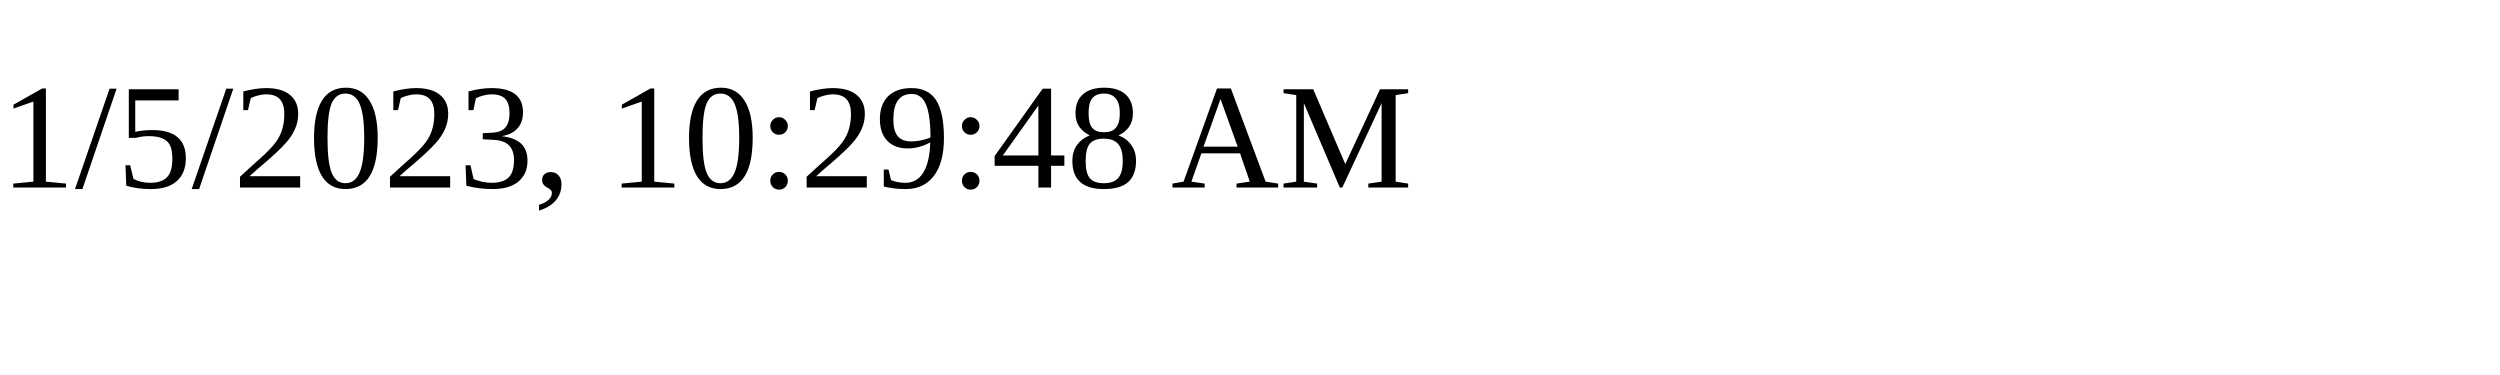
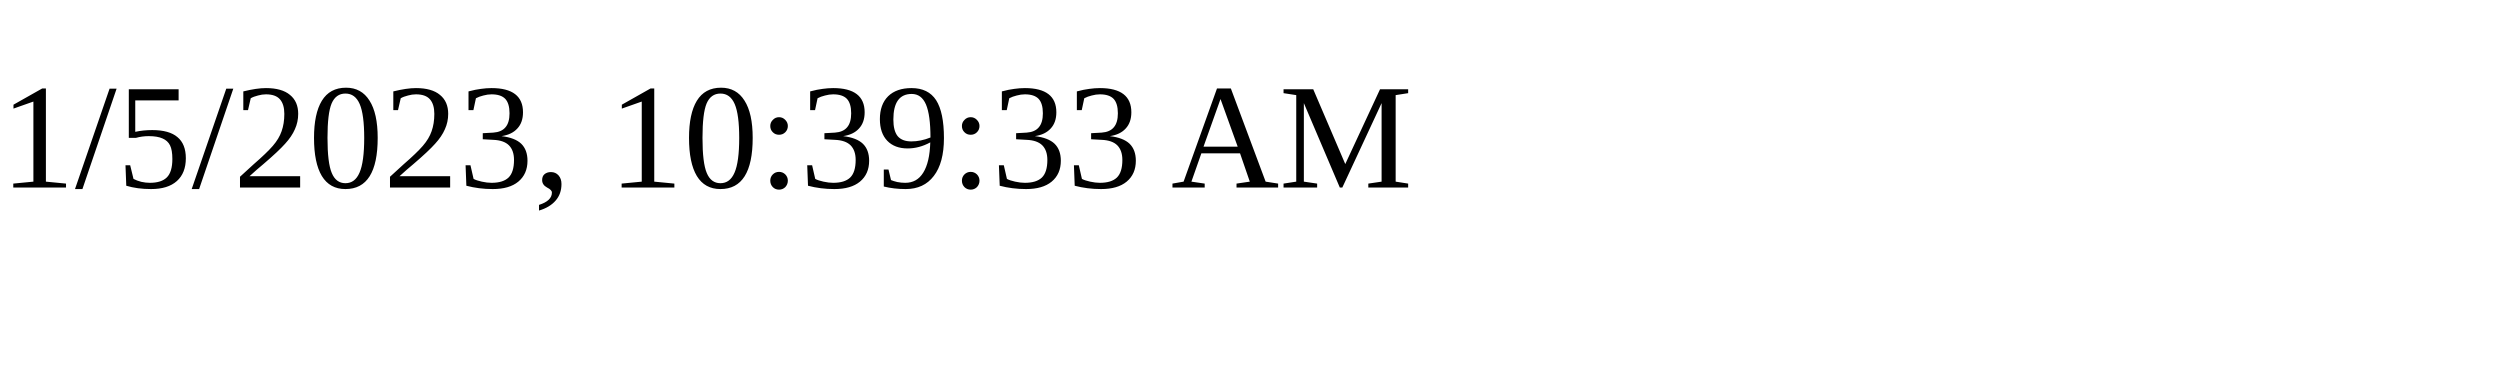
<svg xmlns="http://www.w3.org/2000/svg" height="30" width="200">
-   <text x="0" y="15">1/5/2023, 10:29:48 AM</text>
+   <text x="0" y="15">1/5/2023, 10:39:33 AM</text>
</svg>
